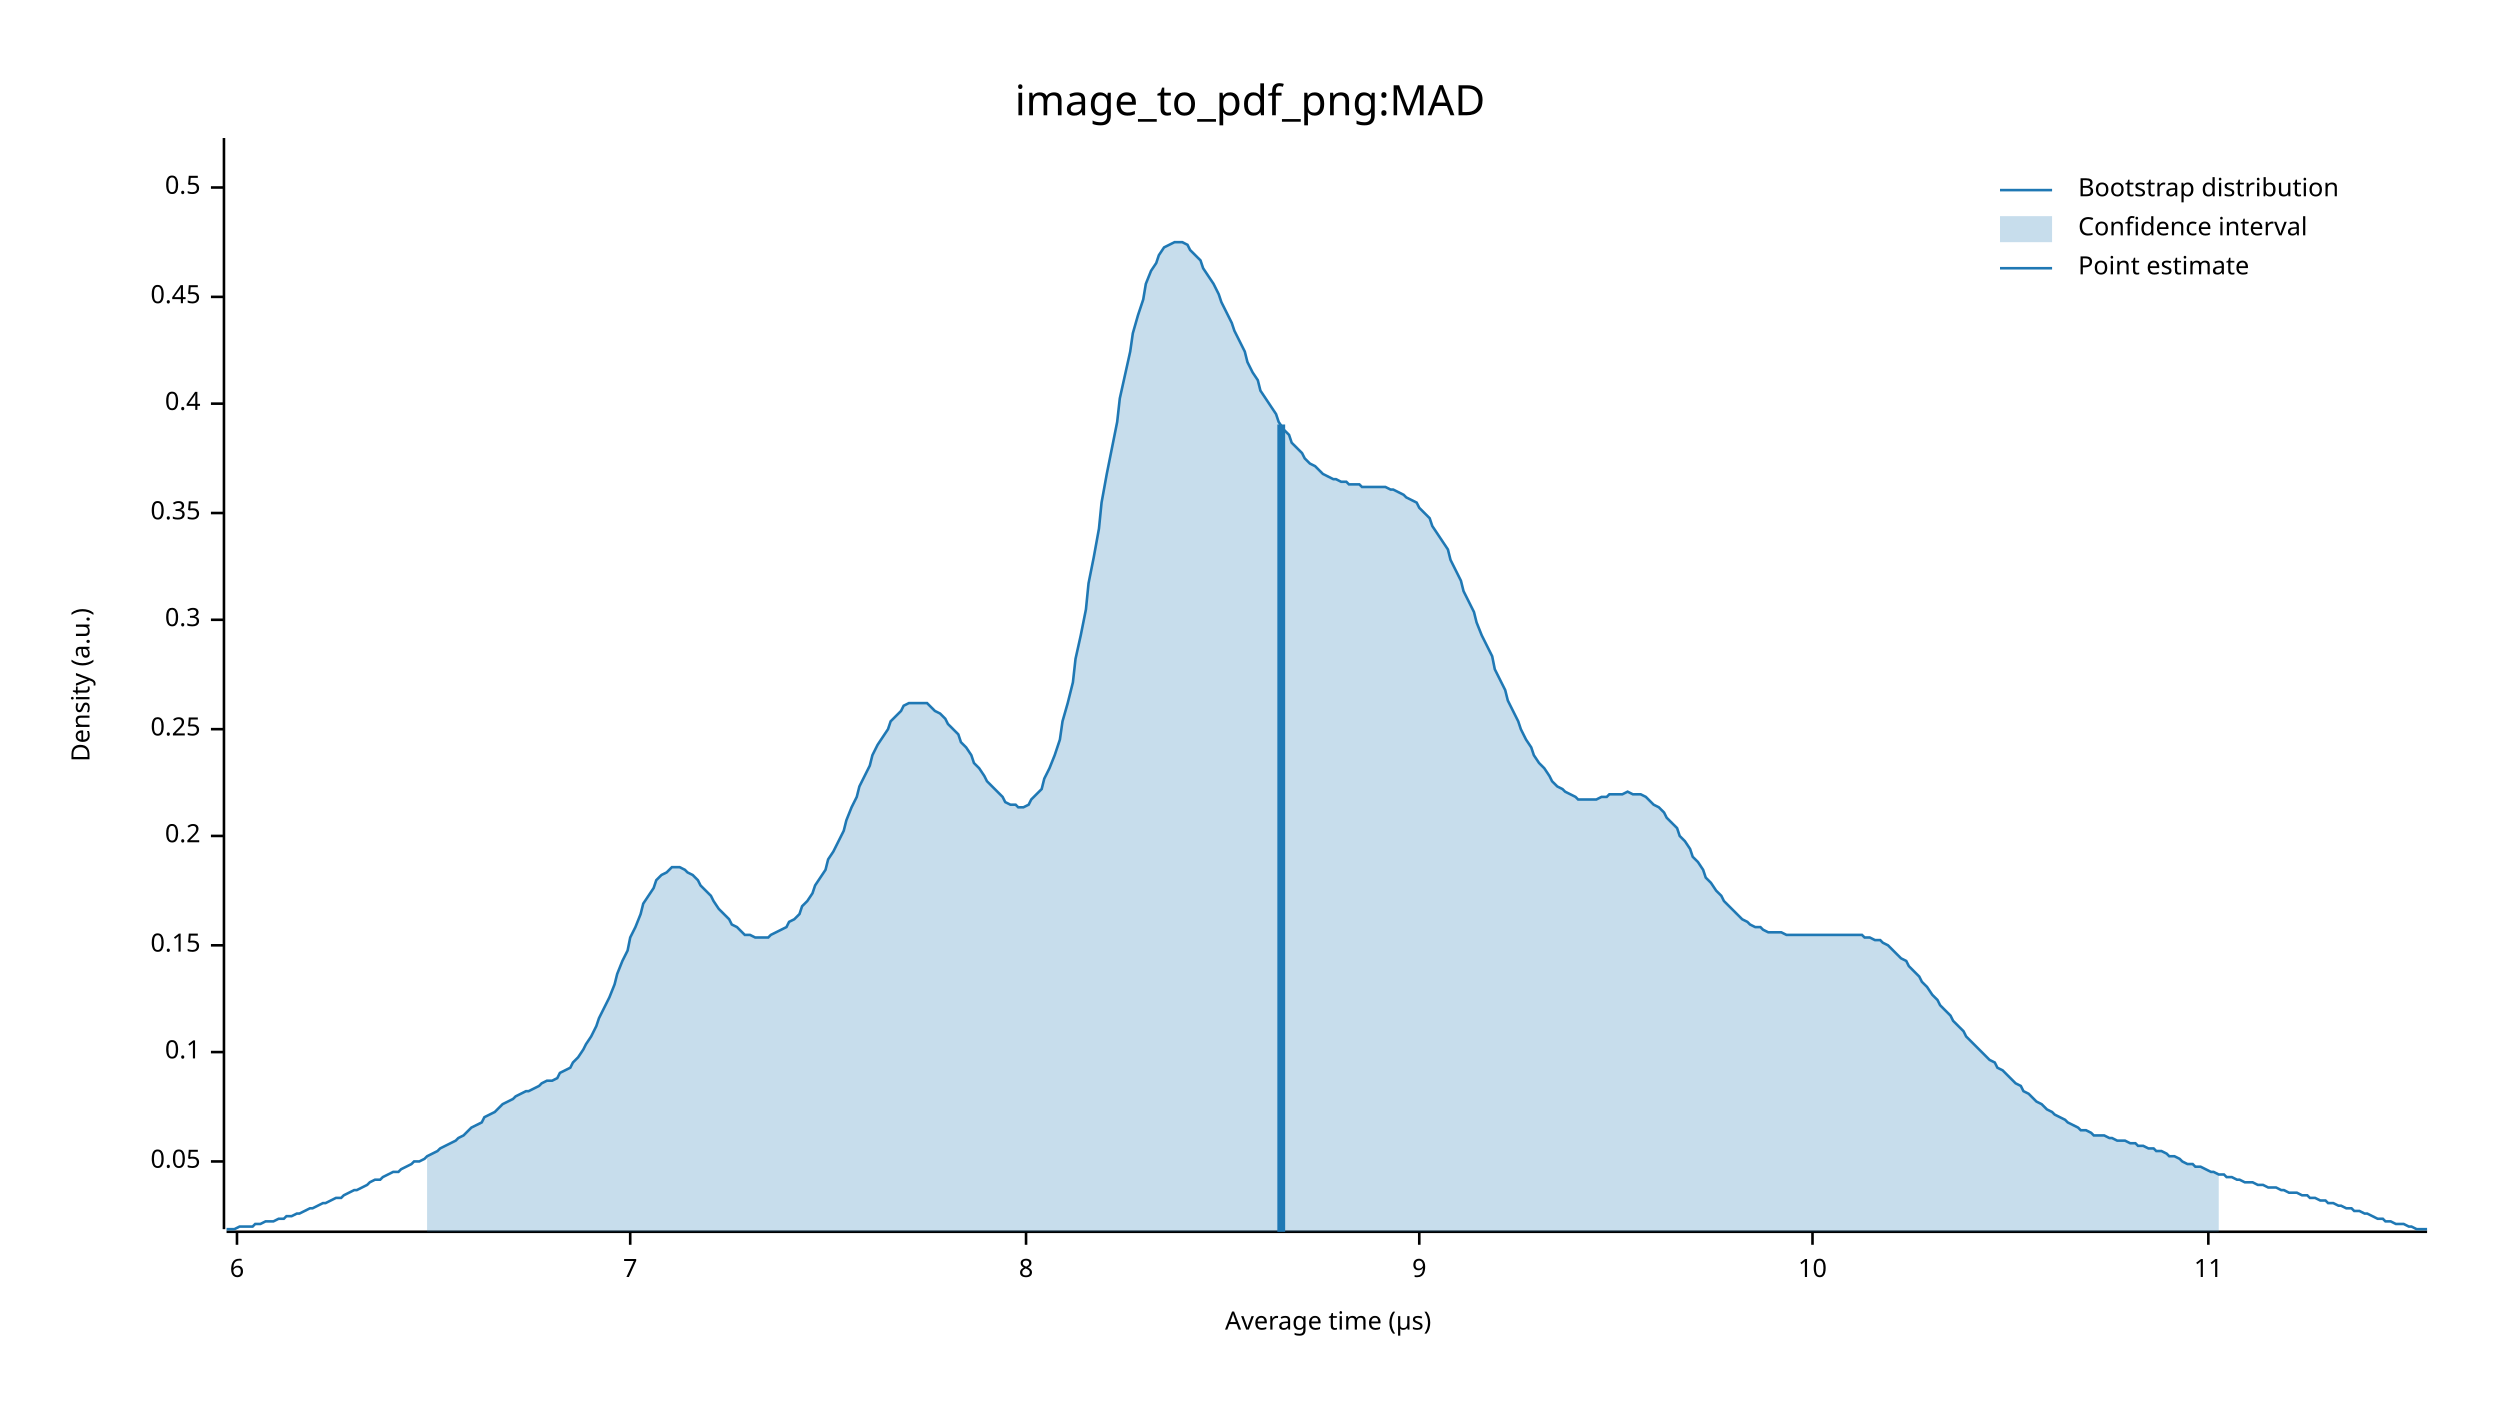
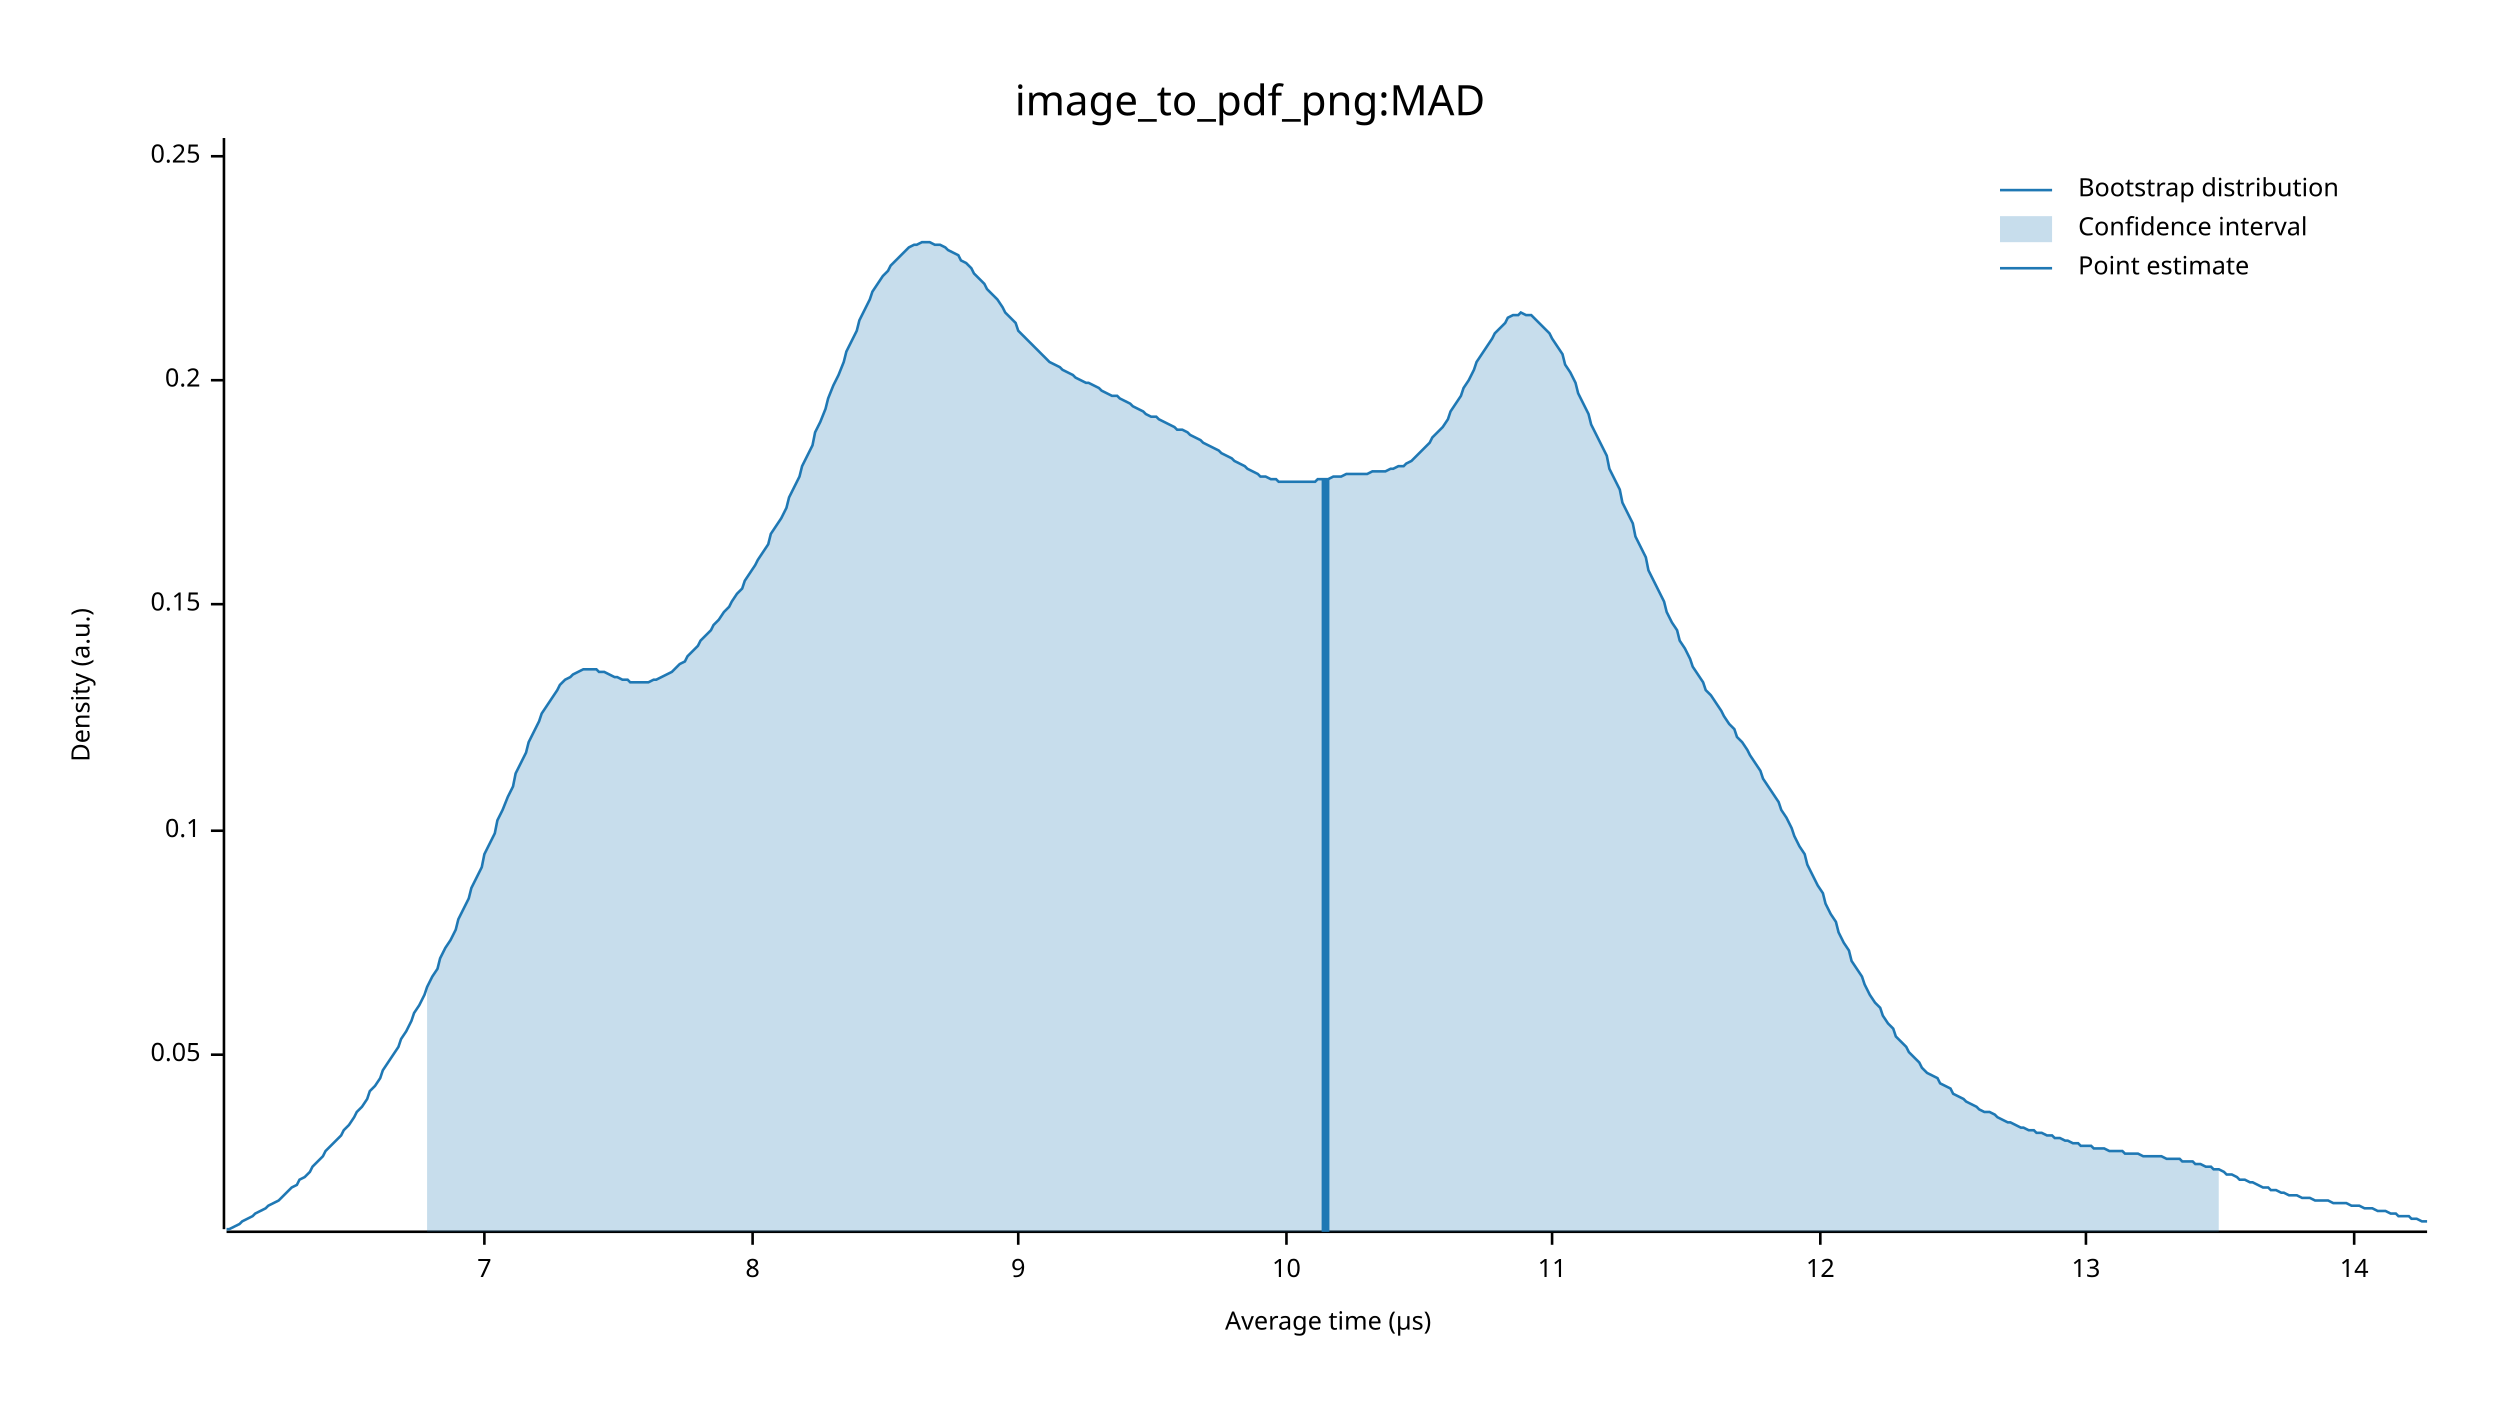
<svg xmlns="http://www.w3.org/2000/svg" width="960" height="540" viewBox="0 0 960 540">
  <text x="480" y="32" dy="0.76em" text-anchor="middle" font-family="sans-serif" font-size="16.129" opacity="1" fill="#000000">
image_to_pdf_png:MAD
</text>
  <text x="27" y="263" dy="0.76em" text-anchor="middle" font-family="sans-serif" font-size="9.677" opacity="1" fill="#000000" transform="rotate(270, 27, 263)">
Density (a.u.)
</text>
  <text x="510" y="513" dy="-0.5ex" text-anchor="middle" font-family="sans-serif" font-size="9.677" opacity="1" fill="#000000">
Average time (µs)
</text>
  <polyline fill="none" opacity="1" stroke="#000000" stroke-width="1" points="86,53 86,472 " />
-   <text x="77" y="446" dy="0.5ex" text-anchor="end" font-family="sans-serif" font-size="9.677" opacity="1" fill="#000000">
+   <text x="77" y="405" dy="0.5ex" text-anchor="end" font-family="sans-serif" font-size="9.677" opacity="1" fill="#000000">
0.05
</text>
-   <polyline fill="none" opacity="1" stroke="#000000" stroke-width="1" points="81,446 86,446 " />
-   <text x="77" y="404" dy="0.5ex" text-anchor="end" font-family="sans-serif" font-size="9.677" opacity="1" fill="#000000">
+   <polyline fill="none" opacity="1" stroke="#000000" stroke-width="1" points="81,405 86,405 " />
+   <text x="77" y="319" dy="0.5ex" text-anchor="end" font-family="sans-serif" font-size="9.677" opacity="1" fill="#000000">
0.1
</text>
-   <polyline fill="none" opacity="1" stroke="#000000" stroke-width="1" points="81,404 86,404 " />
-   <text x="77" y="363" dy="0.5ex" text-anchor="end" font-family="sans-serif" font-size="9.677" opacity="1" fill="#000000">
+   <polyline fill="none" opacity="1" stroke="#000000" stroke-width="1" points="81,319 86,319 " />
+   <text x="77" y="232" dy="0.5ex" text-anchor="end" font-family="sans-serif" font-size="9.677" opacity="1" fill="#000000">
0.15
</text>
-   <polyline fill="none" opacity="1" stroke="#000000" stroke-width="1" points="81,363 86,363 " />
-   <text x="77" y="321" dy="0.5ex" text-anchor="end" font-family="sans-serif" font-size="9.677" opacity="1" fill="#000000">
+   <polyline fill="none" opacity="1" stroke="#000000" stroke-width="1" points="81,232 86,232 " />
+   <text x="77" y="146" dy="0.5ex" text-anchor="end" font-family="sans-serif" font-size="9.677" opacity="1" fill="#000000">
0.2
</text>
-   <polyline fill="none" opacity="1" stroke="#000000" stroke-width="1" points="81,321 86,321 " />
-   <text x="77" y="280" dy="0.5ex" text-anchor="end" font-family="sans-serif" font-size="9.677" opacity="1" fill="#000000">
+   <polyline fill="none" opacity="1" stroke="#000000" stroke-width="1" points="81,146 86,146 " />
+   <text x="77" y="60" dy="0.5ex" text-anchor="end" font-family="sans-serif" font-size="9.677" opacity="1" fill="#000000">
0.25
</text>
-   <polyline fill="none" opacity="1" stroke="#000000" stroke-width="1" points="81,280 86,280 " />
-   <text x="77" y="238" dy="0.5ex" text-anchor="end" font-family="sans-serif" font-size="9.677" opacity="1" fill="#000000">
- 0.3
- </text>
-   <polyline fill="none" opacity="1" stroke="#000000" stroke-width="1" points="81,238 86,238 " />
-   <text x="77" y="197" dy="0.5ex" text-anchor="end" font-family="sans-serif" font-size="9.677" opacity="1" fill="#000000">
- 0.35
- </text>
-   <polyline fill="none" opacity="1" stroke="#000000" stroke-width="1" points="81,197 86,197 " />
-   <text x="77" y="155" dy="0.5ex" text-anchor="end" font-family="sans-serif" font-size="9.677" opacity="1" fill="#000000">
- 0.4
- </text>
-   <polyline fill="none" opacity="1" stroke="#000000" stroke-width="1" points="81,155 86,155 " />
-   <text x="77" y="114" dy="0.5ex" text-anchor="end" font-family="sans-serif" font-size="9.677" opacity="1" fill="#000000">
- 0.45
- </text>
-   <polyline fill="none" opacity="1" stroke="#000000" stroke-width="1" points="81,114 86,114 " />
-   <text x="77" y="72" dy="0.5ex" text-anchor="end" font-family="sans-serif" font-size="9.677" opacity="1" fill="#000000">
- 0.5
- </text>
-   <polyline fill="none" opacity="1" stroke="#000000" stroke-width="1" points="81,72 86,72 " />
+   <polyline fill="none" opacity="1" stroke="#000000" stroke-width="1" points="81,60 86,60 " />
  <polyline fill="none" opacity="1" stroke="#000000" stroke-width="1" points="87,473 932,473 " />
-   <text x="91" y="483" dy="0.76em" text-anchor="middle" font-family="sans-serif" font-size="9.677" opacity="1" fill="#000000">
- 6
- </text>
-   <polyline fill="none" opacity="1" stroke="#000000" stroke-width="1" points="91,473 91,478 " />
-   <text x="242" y="483" dy="0.76em" text-anchor="middle" font-family="sans-serif" font-size="9.677" opacity="1" fill="#000000">
+   <text x="186" y="483" dy="0.76em" text-anchor="middle" font-family="sans-serif" font-size="9.677" opacity="1" fill="#000000">
7
</text>
-   <polyline fill="none" opacity="1" stroke="#000000" stroke-width="1" points="242,473 242,478 " />
-   <text x="394" y="483" dy="0.76em" text-anchor="middle" font-family="sans-serif" font-size="9.677" opacity="1" fill="#000000">
+   <polyline fill="none" opacity="1" stroke="#000000" stroke-width="1" points="186,473 186,478 " />
+   <text x="289" y="483" dy="0.76em" text-anchor="middle" font-family="sans-serif" font-size="9.677" opacity="1" fill="#000000">
8
</text>
-   <polyline fill="none" opacity="1" stroke="#000000" stroke-width="1" points="394,473 394,478 " />
-   <text x="545" y="483" dy="0.76em" text-anchor="middle" font-family="sans-serif" font-size="9.677" opacity="1" fill="#000000">
+   <polyline fill="none" opacity="1" stroke="#000000" stroke-width="1" points="289,473 289,478 " />
+   <text x="391" y="483" dy="0.76em" text-anchor="middle" font-family="sans-serif" font-size="9.677" opacity="1" fill="#000000">
9
</text>
-   <polyline fill="none" opacity="1" stroke="#000000" stroke-width="1" points="545,473 545,478 " />
-   <text x="696" y="483" dy="0.76em" text-anchor="middle" font-family="sans-serif" font-size="9.677" opacity="1" fill="#000000">
+   <polyline fill="none" opacity="1" stroke="#000000" stroke-width="1" points="391,473 391,478 " />
+   <text x="494" y="483" dy="0.76em" text-anchor="middle" font-family="sans-serif" font-size="9.677" opacity="1" fill="#000000">
10
</text>
-   <polyline fill="none" opacity="1" stroke="#000000" stroke-width="1" points="696,473 696,478 " />
-   <text x="848" y="483" dy="0.76em" text-anchor="middle" font-family="sans-serif" font-size="9.677" opacity="1" fill="#000000">
+   <polyline fill="none" opacity="1" stroke="#000000" stroke-width="1" points="494,473 494,478 " />
+   <text x="596" y="483" dy="0.76em" text-anchor="middle" font-family="sans-serif" font-size="9.677" opacity="1" fill="#000000">
11
</text>
-   <polyline fill="none" opacity="1" stroke="#000000" stroke-width="1" points="848,473 848,478 " />
-   <polyline fill="none" opacity="1" stroke="#1F78B4" stroke-width="1" points="87,472 88,472 90,472 92,471 93,471 95,471 97,471 98,470 100,470 102,469 103,469 105,469 107,468 109,468 110,467 112,467 114,466 115,466 117,465 119,464 120,464 122,463 124,462 125,462 127,461 129,460 131,460 132,459 134,458 136,457 137,457 139,456 141,455 142,454 144,453 146,453 147,452 149,451 151,450 153,450 154,449 156,448 158,447 159,446 161,446 163,445 164,444 166,443 168,442 169,441 171,440 173,439 175,438 176,437 178,436 180,434 181,433 183,432 185,431 186,429 188,428 190,427 191,426 193,424 195,423 197,422 198,421 200,420 202,419 203,419 205,418 207,417 208,416 210,415 212,415 214,414 215,412 217,411 219,410 220,408 222,406 224,403 225,401 227,398 229,394 230,391 232,387 234,383 236,378 237,374 239,369 241,365 242,360 244,356 246,351 247,347 249,344 251,341 252,338 254,336 256,335 258,333 259,333 261,333 263,334 264,335 266,336 268,338 269,340 271,342 273,344 274,346 276,349 278,351 280,353 281,355 283,356 285,358 286,359 288,359 290,360 291,360 293,360 295,360 296,359 298,358 300,357 302,356 303,354 305,353 307,351 308,348 310,346 312,343 313,340 315,337 317,334 318,330 320,327 322,323 324,319 325,315 327,310 329,306 330,302 332,298 334,294 335,290 337,286 339,283 341,280 342,277 344,275 346,273 347,271 349,270 351,270 352,270 354,270 356,270 357,271 359,273 361,274 363,276 364,278 366,280 368,282 369,285 371,287 373,290 374,293 376,295 378,298 379,300 381,302 383,304 385,306 386,308 388,309 390,309 391,310 393,310 395,309 396,307 398,305 400,303 401,299 403,295 405,290 407,284 408,277 410,270 412,262 413,253 415,244 417,234 418,224 420,214 422,203 423,193 425,182 427,172 429,162 430,153 432,144 434,135 435,128 437,121 439,115 440,109 442,104 444,101 445,98 447,95 449,94 451,93 452,93 454,93 456,94 457,96 459,98 461,100 462,103 464,106 466,109 468,113 469,116 471,120 473,124 474,127 476,131 478,135 479,139 481,143 483,146 484,150 486,153 488,156 490,159 491,162 493,165 495,167 496,170 498,172 500,174 501,176 503,178 505,179 506,180 508,182 510,183 512,184 513,184 515,185 517,185 518,186 520,186 522,186 523,187 525,187 527,187 528,187 530,187 532,187 534,188 535,188 537,189 539,190 540,191 542,192 544,193 545,195 547,197 549,199 550,202 552,205 554,208 556,211 557,215 559,219 561,223 562,227 564,231 566,235 567,239 569,244 571,248 573,252 574,257 576,261 578,265 579,269 581,273 583,277 584,280 586,284 588,287 589,290 591,293 593,295 595,298 596,300 598,302 600,303 601,304 603,305 605,306 606,307 608,307 610,307 611,307 613,307 615,306 617,306 618,305 620,305 622,305 623,305 625,304 627,305 628,305 630,305 632,306 633,307 635,309 637,310 639,312 640,314 642,316 644,318 645,321 647,323 649,326 650,329 652,331 654,334 655,337 657,339 659,342 661,344 662,346 664,348 666,350 667,351 669,353 671,354 672,355 674,356 676,356 677,357 679,358 681,358 683,358 684,358 686,359 688,359 689,359 691,359 693,359 694,359 696,359 698,359 700,359 701,359 703,359 705,359 706,359 708,359 710,359 711,359 713,359 715,359 716,360 718,360 720,361 722,361 723,362 725,363 727,365 728,366 730,368 732,369 733,371 735,373 737,375 738,377 740,379 742,382 744,384 745,386 747,388 749,390 750,392 752,394 754,396 755,398 757,400 759,402 760,403 762,405 764,407 766,408 767,410 769,411 771,413 772,414 774,416 776,417 777,419 779,420 781,422 782,423 784,424 786,426 788,427 789,428 791,429 793,430 794,431 796,432 798,433 799,434 801,434 803,435 804,436 806,436 808,436 810,437 811,437 813,438 815,438 816,438 818,439 820,439 821,440 823,440 825,441 827,441 828,442 830,442 832,443 833,444 835,444 837,445 838,446 840,447 842,447 843,448 845,448 847,449 849,450 850,450 852,451 854,451 855,452 857,452 859,453 860,453 862,454 864,454 865,454 867,455 869,455 871,456 872,456 874,456 876,457 877,457 879,458 881,458 882,458 884,459 886,459 887,460 889,460 891,461 893,461 894,462 896,462 898,463 899,463 901,464 903,464 904,465 906,465 908,466 909,466 911,467 913,468 915,468 916,469 918,469 920,470 921,470 923,470 925,471 926,471 928,472 930,472 932,472 " />
-   <polygon opacity="0.25" fill="#1F78B4" points="164,444 166,443 168,442 169,441 171,440 173,439 175,438 176,437 178,436 180,434 181,433 183,432 185,431 186,429 188,428 190,427 191,426 193,424 195,423 197,422 198,421 200,420 202,419 203,419 205,418 207,417 208,416 210,415 212,415 214,414 215,412 217,411 219,410 220,408 222,406 224,403 225,401 227,398 229,394 230,391 232,387 234,383 236,378 237,374 239,369 241,365 242,360 244,356 246,351 247,347 249,344 251,341 252,338 254,336 256,335 258,333 259,333 261,333 263,334 264,335 266,336 268,338 269,340 271,342 273,344 274,346 276,349 278,351 280,353 281,355 283,356 285,358 286,359 288,359 290,360 291,360 293,360 295,360 296,359 298,358 300,357 302,356 303,354 305,353 307,351 308,348 310,346 312,343 313,340 315,337 317,334 318,330 320,327 322,323 324,319 325,315 327,310 329,306 330,302 332,298 334,294 335,290 337,286 339,283 341,280 342,277 344,275 346,273 347,271 349,270 351,270 352,270 354,270 356,270 357,271 359,273 361,274 363,276 364,278 366,280 368,282 369,285 371,287 373,290 374,293 376,295 378,298 379,300 381,302 383,304 385,306 386,308 388,309 390,309 391,310 393,310 395,309 396,307 398,305 400,303 401,299 403,295 405,290 407,284 408,277 410,270 412,262 413,253 415,244 417,234 418,224 420,214 422,203 423,193 425,182 427,172 429,162 430,153 432,144 434,135 435,128 437,121 439,115 440,109 442,104 444,101 445,98 447,95 449,94 451,93 452,93 454,93 456,94 457,96 459,98 461,100 462,103 464,106 466,109 468,113 469,116 471,120 473,124 474,127 476,131 478,135 479,139 481,143 483,146 484,150 486,153 488,156 490,159 491,162 493,165 495,167 496,170 498,172 500,174 501,176 503,178 505,179 506,180 508,182 510,183 512,184 513,184 515,185 517,185 518,186 520,186 522,186 523,187 525,187 527,187 528,187 530,187 532,187 534,188 535,188 537,189 539,190 540,191 542,192 544,193 545,195 547,197 549,199 550,202 552,205 554,208 556,211 557,215 559,219 561,223 562,227 564,231 566,235 567,239 569,244 571,248 573,252 574,257 576,261 578,265 579,269 581,273 583,277 584,280 586,284 588,287 589,290 591,293 593,295 595,298 596,300 598,302 600,303 601,304 603,305 605,306 606,307 608,307 610,307 611,307 613,307 615,306 617,306 618,305 620,305 622,305 623,305 625,304 627,305 628,305 630,305 632,306 633,307 635,309 637,310 639,312 640,314 642,316 644,318 645,321 647,323 649,326 650,329 652,331 654,334 655,337 657,339 659,342 661,344 662,346 664,348 666,350 667,351 669,353 671,354 672,355 674,356 676,356 677,357 679,358 681,358 683,358 684,358 686,359 688,359 689,359 691,359 693,359 694,359 696,359 698,359 700,359 701,359 703,359 705,359 706,359 708,359 710,359 711,359 713,359 715,359 716,360 718,360 720,361 722,361 723,362 725,363 727,365 728,366 730,368 732,369 733,371 735,373 737,375 738,377 740,379 742,382 744,384 745,386 747,388 749,390 750,392 752,394 754,396 755,398 757,400 759,402 760,403 762,405 764,407 766,408 767,410 769,411 771,413 772,414 774,416 776,417 777,419 779,420 781,422 782,423 784,424 786,426 788,427 789,428 791,429 793,430 794,431 796,432 798,433 799,434 801,434 803,435 804,436 806,436 808,436 810,437 811,437 813,438 815,438 816,438 818,439 820,439 821,440 823,440 825,441 827,441 828,442 830,442 832,443 833,444 835,444 837,445 838,446 840,447 842,447 843,448 845,448 847,449 849,450 850,450 852,451 852,473 164,473 " />
-   <polyline fill="none" opacity="1" stroke="#1F78B4" stroke-width="3" points="492,473 492,163 " />
+   <polyline fill="none" opacity="1" stroke="#000000" stroke-width="1" points="596,473 596,478 " />
+   <text x="699" y="483" dy="0.76em" text-anchor="middle" font-family="sans-serif" font-size="9.677" opacity="1" fill="#000000">
+ 12
+ </text>
+   <polyline fill="none" opacity="1" stroke="#000000" stroke-width="1" points="699,473 699,478 " />
+   <text x="801" y="483" dy="0.76em" text-anchor="middle" font-family="sans-serif" font-size="9.677" opacity="1" fill="#000000">
+ 13
+ </text>
+   <polyline fill="none" opacity="1" stroke="#000000" stroke-width="1" points="801,473 801,478 " />
+   <text x="904" y="483" dy="0.76em" text-anchor="middle" font-family="sans-serif" font-size="9.677" opacity="1" fill="#000000">
+ 14
+ </text>
+   <polyline fill="none" opacity="1" stroke="#000000" stroke-width="1" points="904,473 904,478 " />
+   <polyline fill="none" opacity="1" stroke="#1F78B4" stroke-width="1" points="87,472 88,472 90,471 92,470 93,469 95,468 97,467 98,466 100,465 102,464 103,463 105,462 107,461 109,459 110,458 112,456 114,455 115,453 117,452 119,450 120,448 122,446 124,444 125,442 127,440 129,438 131,436 132,434 134,432 136,429 137,427 139,425 141,422 142,419 144,417 146,414 147,411 149,408 151,405 153,402 154,399 156,396 158,392 159,389 161,386 163,382 164,379 166,375 168,372 169,368 171,364 173,361 175,357 176,353 178,349 180,345 181,341 183,337 185,333 186,328 188,324 190,320 191,315 193,311 195,306 197,302 198,297 200,293 202,289 203,285 205,281 207,277 208,274 210,271 212,268 214,265 215,263 217,261 219,260 220,259 222,258 224,257 225,257 227,257 229,257 230,258 232,258 234,259 236,260 237,260 239,261 241,261 242,262 244,262 246,262 247,262 249,262 251,261 252,261 254,260 256,259 258,258 259,257 261,255 263,254 264,252 266,250 268,248 269,246 271,244 273,242 274,240 276,238 278,235 280,233 281,231 283,228 285,226 286,223 288,220 290,217 291,215 293,212 295,209 296,205 298,202 300,199 302,195 303,191 305,187 307,183 308,179 310,175 312,171 313,166 315,162 317,157 318,153 320,148 322,144 324,139 325,135 327,131 329,127 330,123 332,119 334,115 335,112 337,109 339,106 341,104 342,102 344,100 346,98 347,97 349,95 351,94 352,94 354,93 356,93 357,93 359,94 361,94 363,95 364,96 366,97 368,98 369,100 371,101 373,103 374,105 376,107 378,109 379,111 381,113 383,115 385,118 386,120 388,122 390,124 391,127 393,129 395,131 396,132 398,134 400,136 401,137 403,139 405,140 407,141 408,142 410,143 412,144 413,145 415,146 417,147 418,147 420,148 422,149 423,150 425,151 427,152 429,152 430,153 432,154 434,155 435,156 437,157 439,158 440,159 442,160 444,160 445,161 447,162 449,163 451,164 452,165 454,165 456,166 457,167 459,168 461,169 462,170 464,171 466,172 468,173 469,174 471,175 473,176 474,177 476,178 478,179 479,180 481,181 483,182 484,183 486,183 488,184 490,184 491,185 493,185 495,185 496,185 498,185 500,185 501,185 503,185 505,185 506,184 508,184 510,184 512,183 513,183 515,183 517,182 518,182 520,182 522,182 523,182 525,182 527,181 528,181 530,181 532,181 534,180 535,180 537,179 539,179 540,178 542,177 544,175 545,174 547,172 549,170 550,168 552,166 554,164 556,161 557,158 559,155 561,152 562,149 564,146 566,142 567,139 569,136 571,133 573,130 574,128 576,126 578,124 579,122 581,121 583,121 584,120 586,121 588,121 589,122 591,124 593,126 595,128 596,130 598,133 600,136 601,140 603,143 605,147 606,151 608,155 610,159 611,163 613,167 615,171 617,175 618,180 620,184 622,188 623,193 625,197 627,201 628,206 630,210 632,214 633,219 635,223 637,227 639,231 640,235 642,239 644,242 645,246 647,249 649,253 650,256 652,259 654,262 655,265 657,267 659,270 661,273 662,275 664,278 666,280 667,283 669,285 671,288 672,290 674,293 676,296 677,299 679,302 681,305 683,308 684,311 686,314 688,318 689,321 691,325 693,328 694,332 696,336 698,340 700,343 701,347 703,351 705,354 706,358 708,362 710,365 711,369 713,372 715,375 716,378 718,382 720,385 722,387 723,390 725,393 727,395 728,398 730,400 732,402 733,404 735,406 737,408 738,410 740,412 742,413 744,414 745,416 747,417 749,418 750,420 752,421 754,422 755,423 757,424 759,425 760,426 762,427 764,427 766,428 767,429 769,430 771,431 772,431 774,432 776,433 777,433 779,434 781,434 782,435 784,435 786,436 788,436 789,437 791,437 793,438 794,438 796,439 798,439 799,440 801,440 803,440 804,441 806,441 808,441 810,442 811,442 813,442 815,442 816,443 818,443 820,443 821,443 823,444 825,444 827,444 828,444 830,444 832,445 833,445 835,445 837,445 838,446 840,446 842,446 843,447 845,447 847,448 849,448 850,449 852,449 854,450 855,451 857,451 859,452 860,453 862,453 864,454 865,454 867,455 869,456 871,456 872,457 874,457 876,458 877,458 879,459 881,459 882,459 884,460 886,460 887,460 889,461 891,461 893,461 894,461 896,462 898,462 899,462 901,462 903,463 904,463 906,463 908,464 909,464 911,464 913,465 915,465 916,465 918,466 920,466 921,467 923,467 925,467 926,468 928,468 930,469 932,469 " />
+   <polygon opacity="0.25" fill="#1F78B4" points="164,379 166,375 168,372 169,368 171,364 173,361 175,357 176,353 178,349 180,345 181,341 183,337 185,333 186,328 188,324 190,320 191,315 193,311 195,306 197,302 198,297 200,293 202,289 203,285 205,281 207,277 208,274 210,271 212,268 214,265 215,263 217,261 219,260 220,259 222,258 224,257 225,257 227,257 229,257 230,258 232,258 234,259 236,260 237,260 239,261 241,261 242,262 244,262 246,262 247,262 249,262 251,261 252,261 254,260 256,259 258,258 259,257 261,255 263,254 264,252 266,250 268,248 269,246 271,244 273,242 274,240 276,238 278,235 280,233 281,231 283,228 285,226 286,223 288,220 290,217 291,215 293,212 295,209 296,205 298,202 300,199 302,195 303,191 305,187 307,183 308,179 310,175 312,171 313,166 315,162 317,157 318,153 320,148 322,144 324,139 325,135 327,131 329,127 330,123 332,119 334,115 335,112 337,109 339,106 341,104 342,102 344,100 346,98 347,97 349,95 351,94 352,94 354,93 356,93 357,93 359,94 361,94 363,95 364,96 366,97 368,98 369,100 371,101 373,103 374,105 376,107 378,109 379,111 381,113 383,115 385,118 386,120 388,122 390,124 391,127 393,129 395,131 396,132 398,134 400,136 401,137 403,139 405,140 407,141 408,142 410,143 412,144 413,145 415,146 417,147 418,147 420,148 422,149 423,150 425,151 427,152 429,152 430,153 432,154 434,155 435,156 437,157 439,158 440,159 442,160 444,160 445,161 447,162 449,163 451,164 452,165 454,165 456,166 457,167 459,168 461,169 462,170 464,171 466,172 468,173 469,174 471,175 473,176 474,177 476,178 478,179 479,180 481,181 483,182 484,183 486,183 488,184 490,184 491,185 493,185 495,185 496,185 498,185 500,185 501,185 503,185 505,185 506,184 508,184 510,184 512,183 513,183 515,183 517,182 518,182 520,182 522,182 523,182 525,182 527,181 528,181 530,181 532,181 534,180 535,180 537,179 539,179 540,178 542,177 544,175 545,174 547,172 549,170 550,168 552,166 554,164 556,161 557,158 559,155 561,152 562,149 564,146 566,142 567,139 569,136 571,133 573,130 574,128 576,126 578,124 579,122 581,121 583,121 584,120 586,121 588,121 589,122 591,124 593,126 595,128 596,130 598,133 600,136 601,140 603,143 605,147 606,151 608,155 610,159 611,163 613,167 615,171 617,175 618,180 620,184 622,188 623,193 625,197 627,201 628,206 630,210 632,214 633,219 635,223 637,227 639,231 640,235 642,239 644,242 645,246 647,249 649,253 650,256 652,259 654,262 655,265 657,267 659,270 661,273 662,275 664,278 666,280 667,283 669,285 671,288 672,290 674,293 676,296 677,299 679,302 681,305 683,308 684,311 686,314 688,318 689,321 691,325 693,328 694,332 696,336 698,340 700,343 701,347 703,351 705,354 706,358 708,362 710,365 711,369 713,372 715,375 716,378 718,382 720,385 722,387 723,390 725,393 727,395 728,398 730,400 732,402 733,404 735,406 737,408 738,410 740,412 742,413 744,414 745,416 747,417 749,418 750,420 752,421 754,422 755,423 757,424 759,425 760,426 762,427 764,427 766,428 767,429 769,430 771,431 772,431 774,432 776,433 777,433 779,434 781,434 782,435 784,435 786,436 788,436 789,437 791,437 793,438 794,438 796,439 798,439 799,440 801,440 803,440 804,441 806,441 808,441 810,442 811,442 813,442 815,442 816,443 818,443 820,443 821,443 823,444 825,444 827,444 828,444 830,444 832,445 833,445 835,445 837,445 838,446 840,446 842,446 843,447 845,447 847,448 849,448 850,449 852,449 852,473 164,473 " />
+   <polyline fill="none" opacity="1" stroke="#1F78B4" stroke-width="3" points="509,473 509,184 " />
  <text x="798" y="68" dy="0.76em" text-anchor="start" font-family="sans-serif" font-size="9.677" opacity="1" fill="#000000">
Bootstrap distribution
</text>
  <text x="798" y="83" dy="0.76em" text-anchor="start" font-family="sans-serif" font-size="9.677" opacity="1" fill="#000000">
Confidence interval
</text>
  <text x="798" y="98" dy="0.76em" text-anchor="start" font-family="sans-serif" font-size="9.677" opacity="1" fill="#000000">
Point estimate
</text>
  <polyline fill="none" opacity="1" stroke="#1F78B4" stroke-width="1" points="768,73 788,73 " />
  <rect x="768" y="83" width="20" height="10" opacity="0.25" fill="#1F78B4" stroke="none" />
  <polyline fill="none" opacity="1" stroke="#1F78B4" stroke-width="1" points="768,103 788,103 " />
</svg>
